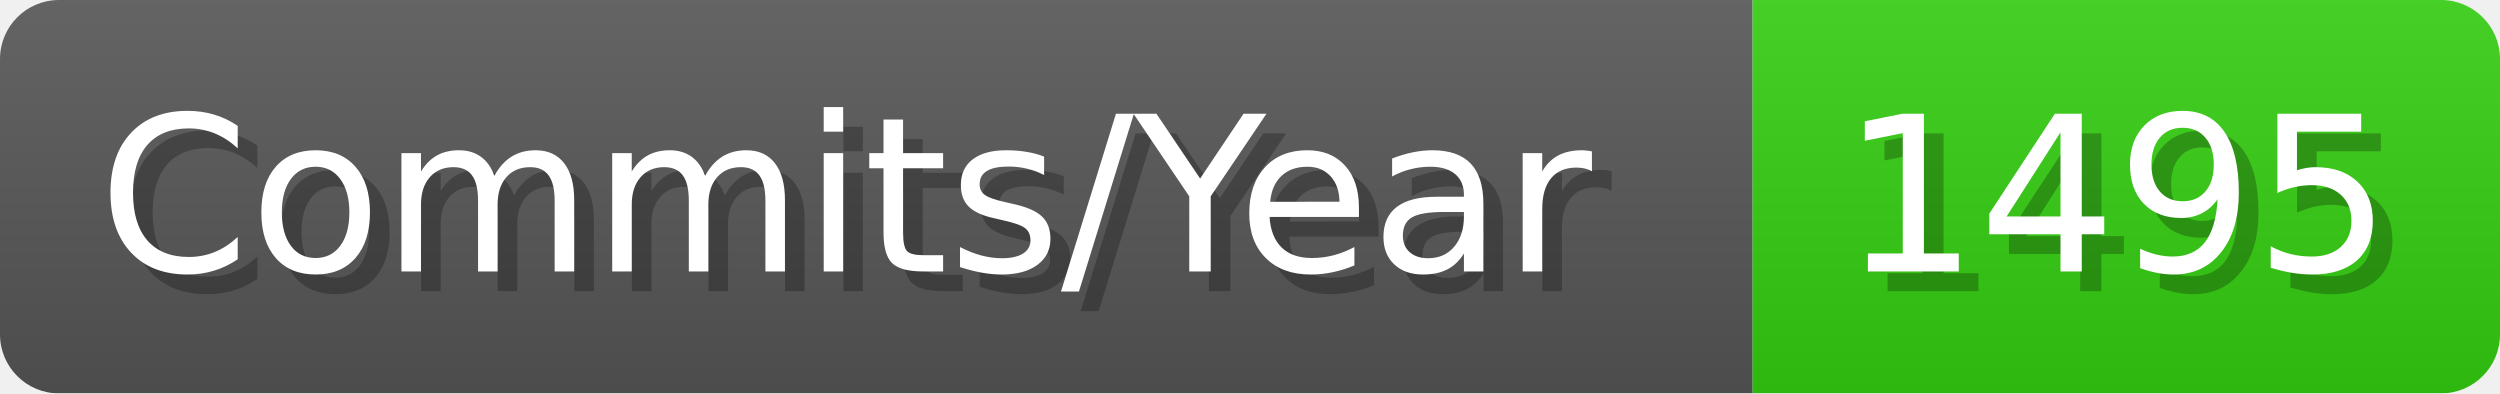
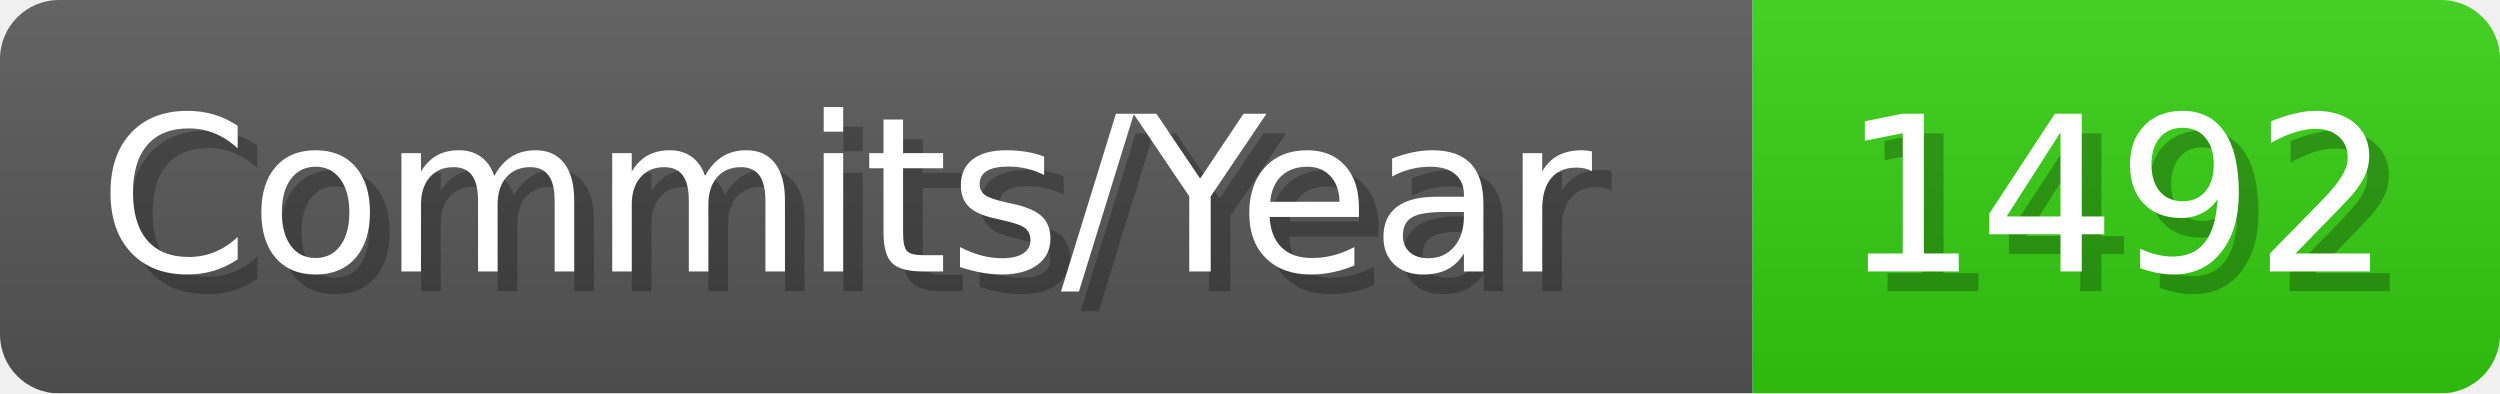
- <svg xmlns="http://www.w3.org/2000/svg" width="127.1" height="20" viewBox="0 0 1271 200" role="img" aria-label="Commits/Year: 1495">
+ <svg xmlns="http://www.w3.org/2000/svg" width="127.1" height="20" viewBox="0 0 1271 200" role="img" aria-label="Commits/Year: 1492">
  <linearGradient id="aUPdi" x2="0" y2="100%">
    <stop offset="0" stop-opacity=".1" stop-color="#EEE" />
    <stop offset="1" stop-opacity=".1" />
  </linearGradient>
  <mask id="WfAiQ">
    <rect width="1271" height="200" rx="30" fill="#FFF" />
  </mask>
  <g mask="url(#WfAiQ)">
    <rect width="891" height="200" fill="#555" />
    <rect width="380" height="200" fill="#3C1" x="891" />
    <rect width="1271" height="200" fill="url(#aUPdi)" />
  </g>
  <g aria-hidden="true" fill="#fff" text-anchor="start" font-family="Verdana,DejaVu Sans,sans-serif" font-size="110">
    <text x="60" y="148" textLength="791" fill="#000" opacity="0.25">Commits/Year</text>
    <text x="50" y="138" textLength="791">Commits/Year</text>
-     <text x="946" y="148" textLength="280" fill="#000" opacity="0.25">1495</text>
-     <text x="936" y="138" textLength="280">1495</text>
+     <text x="946" y="148" textLength="280" fill="#000" opacity="0.25">1492</text>
+     <text x="936" y="138" textLength="280">1492</text>
  </g>
</svg>
